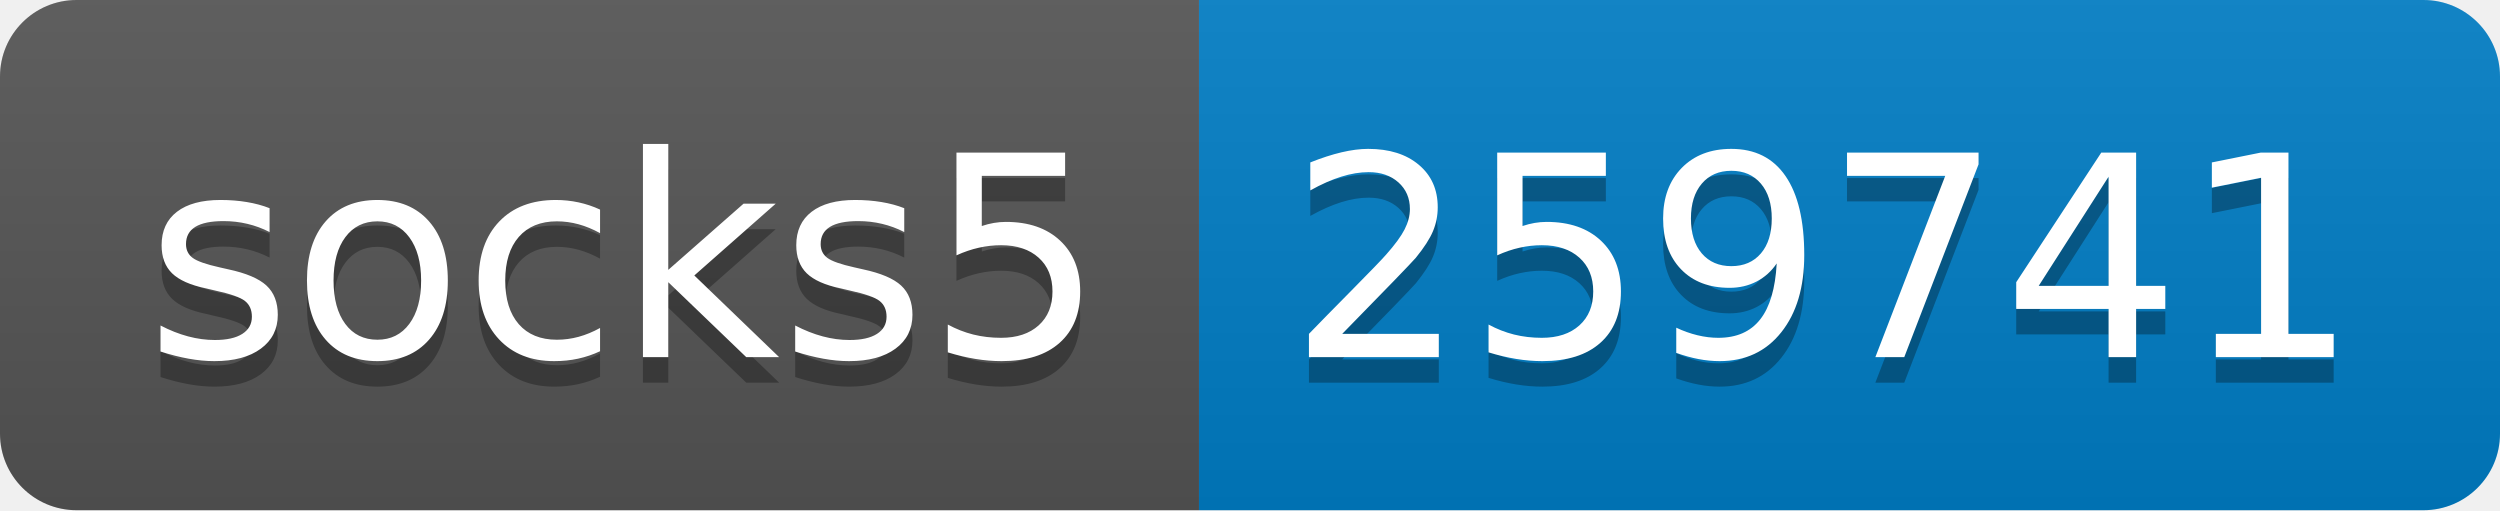
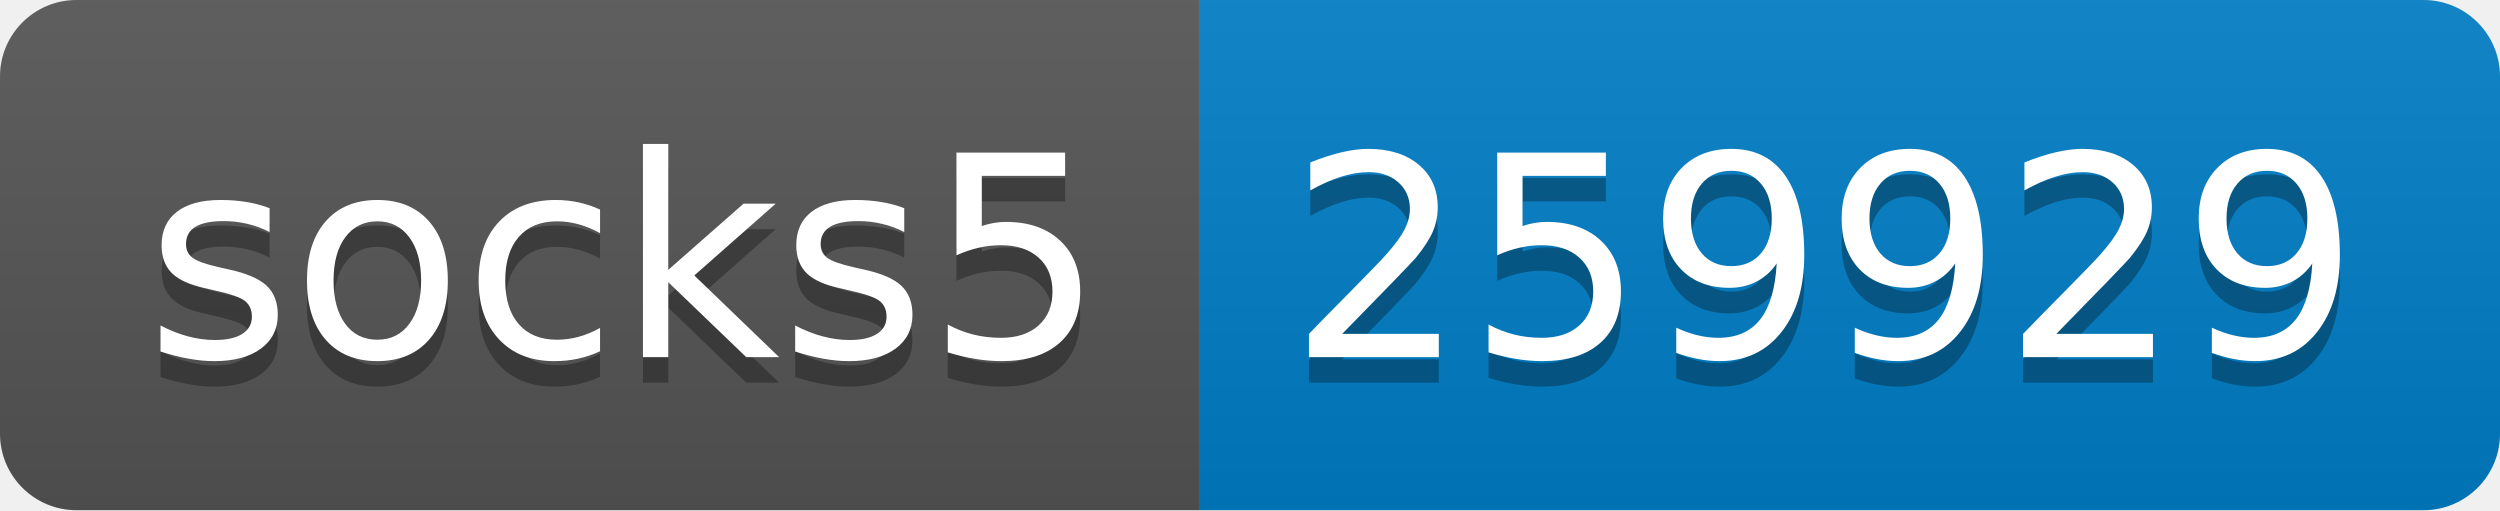
- <svg xmlns="http://www.w3.org/2000/svg" width="98" height="20" role="img" aria-label="socks5: 259741">
+ <svg xmlns="http://www.w3.org/2000/svg" width="98" height="20" role="img" aria-label="socks5: 259929">
  <linearGradient id="s" x2="0" y2="100%">
    <stop offset="0" stop-color="#bbb" stop-opacity=".1" />
    <stop offset="1" stop-opacity=".1" />
  </linearGradient>
  <clipPath id="r">
    <rect width="98" height="20" rx="3" fill="#fff" />
  </clipPath>
  <g clip-path="url(#r)">
    <rect width="47" height="20" fill="#555" />
    <rect x="47" width="51" height="20" fill="#007ec6" />
    <rect width="98" height="20" fill="url(#s)" />
  </g>
  <g fill="#fff" text-anchor="middle" font-family="Verdana,Geneva,DejaVu Sans,sans-serif" text-rendering="geometricPrecision" font-size="110">
    <text aria-hidden="true" x="245" y="150" fill="#010101" fill-opacity=".3" transform="scale(.1)" textLength="370">socks5</text>
    <text x="245" y="140" transform="scale(.1)" fill="#fff" textLength="370">socks5</text>
-     <text aria-hidden="true" x="715" y="150" fill="#010101" fill-opacity=".3" transform="scale(.1)" textLength="410">259741</text>
-     <text x="715" y="140" transform="scale(.1)" fill="#fff" textLength="410">259741</text>
+     <text aria-hidden="true" x="715" y="150" fill="#010101" fill-opacity=".3" transform="scale(.1)" textLength="410">259929</text>
+     <text x="715" y="140" transform="scale(.1)" fill="#fff" textLength="410">259929</text>
  </g>
</svg>
